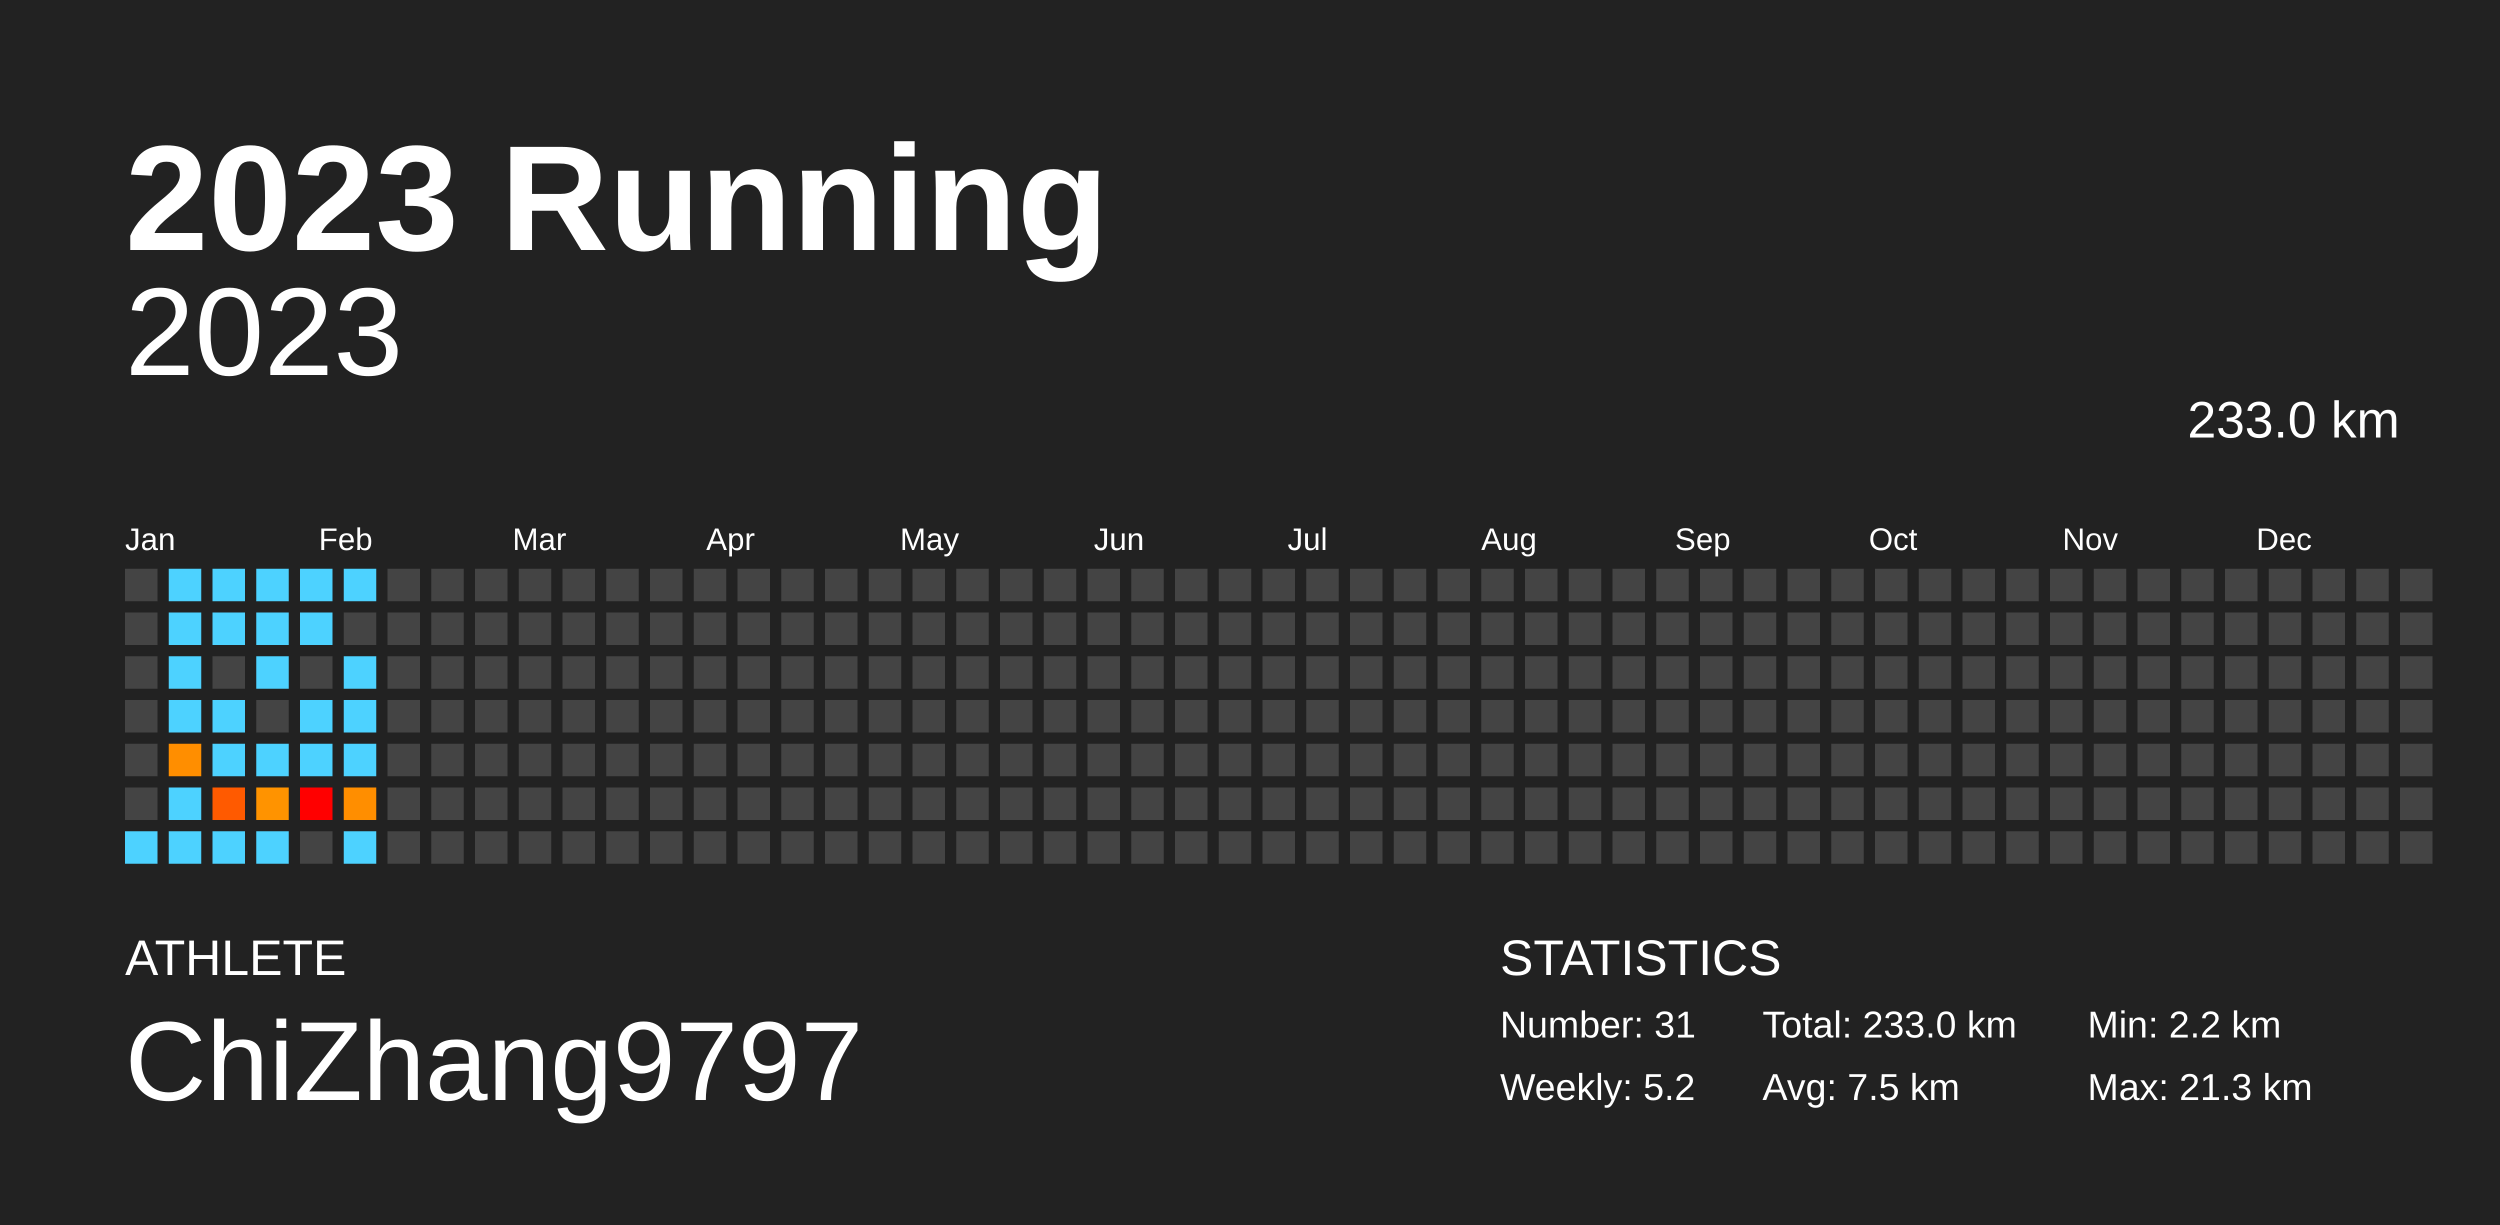
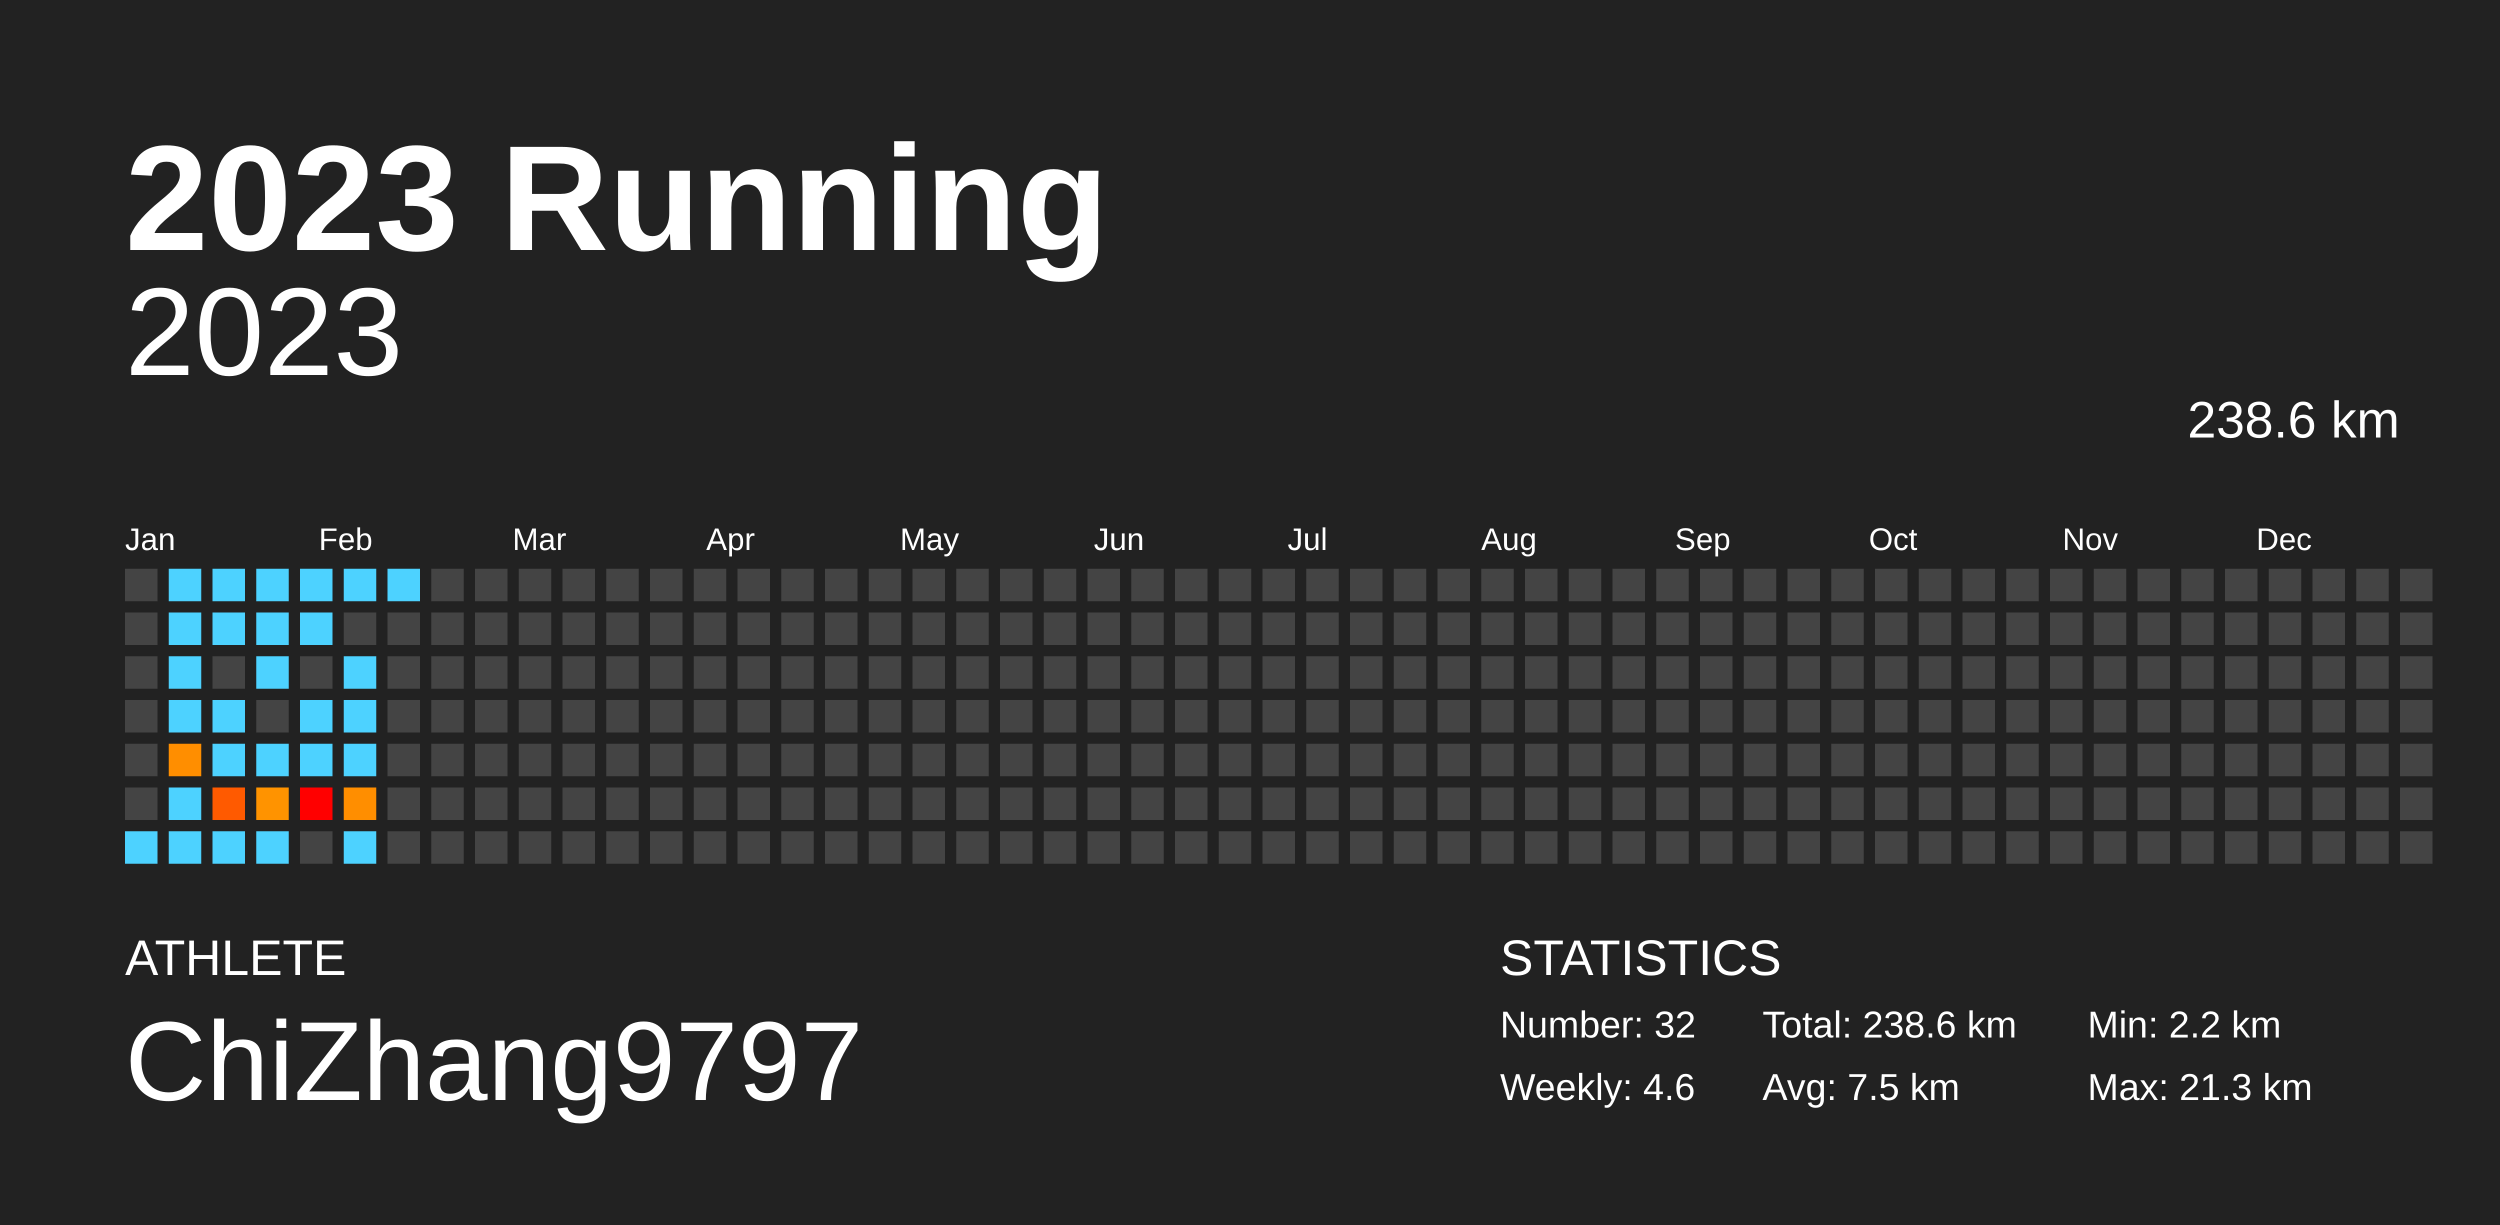
<svg xmlns="http://www.w3.org/2000/svg" baseProfile="full" height="98mm" version="1.1" viewBox="0,0,200,98" width="200mm">
  <defs />
  <rect fill="#222222" height="98" width="200" x="0" y="0" />
  <text fill="#FFFFFF" style="font-size:12px; font-family:Arial; font-weight:bold;" x="10" y="20">2023 Running</text>
  <text fill="#FFFFFF" style="font-size:4px; font-family:Arial" x="10" y="78">ATHLETE</text>
  <text fill="#FFFFFF" style="font-size:9px; font-family:Arial" x="10" y="88">ChiZhang9797</text>
  <text fill="#FFFFFF" style="font-size:4px; font-family:Arial" x="120" y="78">STATISTICS</text>
-   <text fill="#FFFFFF" style="font-size:3px; font-family:Arial" x="120" y="83">Number: 31</text>
-   <text fill="#FFFFFF" style="font-size:3px; font-family:Arial" x="120" y="88">Weekly: 5.2</text>
-   <text fill="#FFFFFF" style="font-size:3px; font-family:Arial" x="141" y="83">Total: 233.0 km</text>
+   <text fill="#FFFFFF" style="font-size:3px; font-family:Arial" x="120" y="83">Number: 32</text>
+   <text fill="#FFFFFF" style="font-size:3px; font-family:Arial" x="120" y="88">Weekly: 4.6</text>
+   <text fill="#FFFFFF" style="font-size:3px; font-family:Arial" x="141" y="83">Total: 238.6 km</text>
  <text fill="#FFFFFF" style="font-size:3px; font-family:Arial" x="141" y="88">Avg: 7.5 km</text>
  <text fill="#FFFFFF" style="font-size:3px; font-family:Arial" x="167" y="83">Min: 2.2 km</text>
  <text fill="#FFFFFF" style="font-size:3px; font-family:Arial" x="167" y="88">Max: 21.3 km</text>
  <text alignment-baseline="hanging" fill="#FFFFFF" style="font-size:10.0px; font-family:Arial;" x="10" y="30">2023</text>
-   <text alignment-baseline="hanging" fill="#FFFFFF" style="font-size:4.125px; font-family:Arial;" x="175" y="35">233.0 km</text>
+   <text alignment-baseline="hanging" fill="#FFFFFF" style="font-size:4.125px; font-family:Arial;" x="175" y="35">238.6 km</text>
  <text fill="#FFFFFF" style="font-size:2.5px; font-family:Arial" x="10.0" y="44">Jan</text>
  <text fill="#FFFFFF" style="font-size:2.5px; font-family:Arial" x="25.5" y="44">Feb</text>
  <text fill="#FFFFFF" style="font-size:2.5px; font-family:Arial" x="41.0" y="44">Mar</text>
  <text fill="#FFFFFF" style="font-size:2.5px; font-family:Arial" x="56.5" y="44">Apr</text>
  <text fill="#FFFFFF" style="font-size:2.5px; font-family:Arial" x="72.0" y="44">May</text>
  <text fill="#FFFFFF" style="font-size:2.5px; font-family:Arial" x="87.5" y="44">Jun</text>
  <text fill="#FFFFFF" style="font-size:2.5px; font-family:Arial" x="103.0" y="44">Jul</text>
  <text fill="#FFFFFF" style="font-size:2.5px; font-family:Arial" x="118.5" y="44">Aug</text>
  <text fill="#FFFFFF" style="font-size:2.5px; font-family:Arial" x="134.0" y="44">Sep</text>
  <text fill="#FFFFFF" style="font-size:2.5px; font-family:Arial" x="149.5" y="44">Oct</text>
  <text fill="#FFFFFF" style="font-size:2.5px; font-family:Arial" x="165.0" y="44">Nov</text>
  <text fill="#FFFFFF" style="font-size:2.5px; font-family:Arial" x="180.5" y="44">Dec</text>
  <rect fill="#444444" height="2.6" width="2.6" x="10.0" y="45.5" />
  <rect fill="#444444" height="2.6" width="2.6" x="10.0" y="49.0" />
  <rect fill="#444444" height="2.6" width="2.6" x="10.0" y="52.5" />
  <rect fill="#444444" height="2.6" width="2.6" x="10.0" y="56.0" />
  <rect fill="#444444" height="2.6" width="2.6" x="10.0" y="59.5" />
  <rect fill="#444444" height="2.6" width="2.6" x="10.0" y="63.0" />
  <rect fill="#4dd2ff" height="2.6" width="2.6" x="10.0" y="66.5" />
  <rect fill="#4dd2ff" height="2.6" width="2.6" x="13.5" y="45.5" />
  <rect fill="#4dd2ff" height="2.6" width="2.6" x="13.5" y="49.0" />
  <rect fill="#4dd2ff" height="2.6" width="2.6" x="13.5" y="52.5" />
  <rect fill="#4dd2ff" height="2.6" width="2.6" x="13.5" y="56.0" />
  <rect fill="#ff8e00" height="2.6" width="2.6" x="13.5" y="59.5" />
  <rect fill="#4dd2ff" height="2.6" width="2.6" x="13.5" y="63.0" />
  <rect fill="#4dd2ff" height="2.6" width="2.6" x="13.5" y="66.5" />
  <rect fill="#4dd2ff" height="2.6" width="2.6" x="17.0" y="45.5" />
  <rect fill="#4dd2ff" height="2.6" width="2.6" x="17.0" y="49.0" />
  <rect fill="#444444" height="2.6" width="2.6" x="17.0" y="52.5" />
  <rect fill="#4dd2ff" height="2.6" width="2.6" x="17.0" y="56.0" />
  <rect fill="#4dd2ff" height="2.6" width="2.6" x="17.0" y="59.5" />
  <rect fill="#ff5a00" height="2.6" width="2.6" x="17.0" y="63.0" />
  <rect fill="#4dd2ff" height="2.6" width="2.6" x="17.0" y="66.5" />
  <rect fill="#4dd2ff" height="2.6" width="2.6" x="20.5" y="45.5" />
  <rect fill="#4dd2ff" height="2.6" width="2.6" x="20.5" y="49.0" />
  <rect fill="#4dd2ff" height="2.6" width="2.6" x="20.5" y="52.5" />
  <rect fill="#444444" height="2.6" width="2.6" x="20.5" y="56.0" />
  <rect fill="#4dd2ff" height="2.6" width="2.6" x="20.5" y="59.5" />
  <rect fill="#ff9300" height="2.6" width="2.6" x="20.5" y="63.0" />
  <rect fill="#4dd2ff" height="2.6" width="2.6" x="20.5" y="66.5" />
  <rect fill="#4dd2ff" height="2.6" width="2.6" x="24.0" y="45.5" />
  <rect fill="#4dd2ff" height="2.6" width="2.6" x="24.0" y="49.0" />
  <rect fill="#444444" height="2.6" width="2.6" x="24.0" y="52.5" />
  <rect fill="#4dd2ff" height="2.6" width="2.6" x="24.0" y="56.0" />
  <rect fill="#4dd2ff" height="2.6" width="2.6" x="24.0" y="59.5" />
  <rect fill="red" height="2.6" width="2.6" x="24.0" y="63.0" />
  <rect fill="#444444" height="2.6" width="2.6" x="24.0" y="66.5" />
  <rect fill="#4dd2ff" height="2.6" width="2.6" x="27.5" y="45.5" />
  <rect fill="#444444" height="2.6" width="2.6" x="27.5" y="49.0" />
  <rect fill="#4dd2ff" height="2.6" width="2.6" x="27.5" y="52.5" />
  <rect fill="#4dd2ff" height="2.6" width="2.6" x="27.5" y="56.0" />
  <rect fill="#4dd2ff" height="2.6" width="2.6" x="27.5" y="59.5" />
  <rect fill="#ff8e00" height="2.6" width="2.6" x="27.5" y="63.0" />
  <rect fill="#4dd2ff" height="2.6" width="2.6" x="27.5" y="66.5" />
-   <rect fill="#444444" height="2.6" width="2.6" x="31.0" y="45.5" />
+   <rect fill="#4dd2ff" height="2.6" width="2.6" x="31.0" y="45.5" />
  <rect fill="#444444" height="2.6" width="2.6" x="31.0" y="49.0" />
  <rect fill="#444444" height="2.6" width="2.6" x="31.0" y="52.5" />
  <rect fill="#444444" height="2.6" width="2.6" x="31.0" y="56.0" />
  <rect fill="#444444" height="2.6" width="2.6" x="31.0" y="59.5" />
  <rect fill="#444444" height="2.6" width="2.6" x="31.0" y="63.0" />
  <rect fill="#444444" height="2.6" width="2.6" x="31.0" y="66.5" />
  <rect fill="#444444" height="2.6" width="2.6" x="34.5" y="45.5" />
  <rect fill="#444444" height="2.6" width="2.6" x="34.5" y="49.0" />
  <rect fill="#444444" height="2.6" width="2.6" x="34.5" y="52.5" />
  <rect fill="#444444" height="2.6" width="2.6" x="34.5" y="56.0" />
  <rect fill="#444444" height="2.6" width="2.6" x="34.5" y="59.5" />
  <rect fill="#444444" height="2.6" width="2.6" x="34.5" y="63.0" />
  <rect fill="#444444" height="2.6" width="2.6" x="34.5" y="66.5" />
  <rect fill="#444444" height="2.6" width="2.6" x="38.0" y="45.5" />
  <rect fill="#444444" height="2.6" width="2.6" x="38.0" y="49.0" />
  <rect fill="#444444" height="2.6" width="2.6" x="38.0" y="52.5" />
  <rect fill="#444444" height="2.6" width="2.6" x="38.0" y="56.0" />
  <rect fill="#444444" height="2.6" width="2.6" x="38.0" y="59.5" />
  <rect fill="#444444" height="2.6" width="2.6" x="38.0" y="63.0" />
  <rect fill="#444444" height="2.6" width="2.6" x="38.0" y="66.5" />
  <rect fill="#444444" height="2.6" width="2.6" x="41.5" y="45.5" />
  <rect fill="#444444" height="2.6" width="2.6" x="41.5" y="49.0" />
  <rect fill="#444444" height="2.6" width="2.6" x="41.5" y="52.5" />
  <rect fill="#444444" height="2.6" width="2.6" x="41.5" y="56.0" />
  <rect fill="#444444" height="2.6" width="2.6" x="41.5" y="59.5" />
  <rect fill="#444444" height="2.6" width="2.6" x="41.5" y="63.0" />
  <rect fill="#444444" height="2.6" width="2.6" x="41.5" y="66.5" />
  <rect fill="#444444" height="2.6" width="2.6" x="45.0" y="45.5" />
  <rect fill="#444444" height="2.6" width="2.6" x="45.0" y="49.0" />
  <rect fill="#444444" height="2.6" width="2.6" x="45.0" y="52.5" />
  <rect fill="#444444" height="2.6" width="2.6" x="45.0" y="56.0" />
  <rect fill="#444444" height="2.6" width="2.6" x="45.0" y="59.5" />
  <rect fill="#444444" height="2.6" width="2.6" x="45.0" y="63.0" />
  <rect fill="#444444" height="2.6" width="2.6" x="45.0" y="66.5" />
  <rect fill="#444444" height="2.6" width="2.6" x="48.5" y="45.5" />
  <rect fill="#444444" height="2.6" width="2.6" x="48.5" y="49.0" />
  <rect fill="#444444" height="2.6" width="2.6" x="48.5" y="52.5" />
  <rect fill="#444444" height="2.6" width="2.6" x="48.5" y="56.0" />
  <rect fill="#444444" height="2.6" width="2.6" x="48.5" y="59.5" />
  <rect fill="#444444" height="2.6" width="2.6" x="48.5" y="63.0" />
  <rect fill="#444444" height="2.6" width="2.6" x="48.5" y="66.5" />
  <rect fill="#444444" height="2.6" width="2.6" x="52.0" y="45.5" />
  <rect fill="#444444" height="2.6" width="2.6" x="52.0" y="49.0" />
  <rect fill="#444444" height="2.6" width="2.6" x="52.0" y="52.5" />
  <rect fill="#444444" height="2.6" width="2.6" x="52.0" y="56.0" />
  <rect fill="#444444" height="2.6" width="2.6" x="52.0" y="59.5" />
  <rect fill="#444444" height="2.6" width="2.6" x="52.0" y="63.0" />
  <rect fill="#444444" height="2.6" width="2.6" x="52.0" y="66.5" />
  <rect fill="#444444" height="2.6" width="2.6" x="55.5" y="45.5" />
  <rect fill="#444444" height="2.6" width="2.6" x="55.5" y="49.0" />
  <rect fill="#444444" height="2.6" width="2.6" x="55.5" y="52.5" />
  <rect fill="#444444" height="2.6" width="2.6" x="55.5" y="56.0" />
  <rect fill="#444444" height="2.6" width="2.6" x="55.5" y="59.5" />
  <rect fill="#444444" height="2.6" width="2.6" x="55.5" y="63.0" />
  <rect fill="#444444" height="2.6" width="2.6" x="55.5" y="66.5" />
  <rect fill="#444444" height="2.6" width="2.6" x="59.0" y="45.5" />
  <rect fill="#444444" height="2.6" width="2.6" x="59.0" y="49.0" />
  <rect fill="#444444" height="2.6" width="2.6" x="59.0" y="52.5" />
  <rect fill="#444444" height="2.6" width="2.6" x="59.0" y="56.0" />
  <rect fill="#444444" height="2.6" width="2.6" x="59.0" y="59.5" />
  <rect fill="#444444" height="2.6" width="2.6" x="59.0" y="63.0" />
  <rect fill="#444444" height="2.6" width="2.6" x="59.0" y="66.5" />
  <rect fill="#444444" height="2.6" width="2.6" x="62.5" y="45.5" />
  <rect fill="#444444" height="2.6" width="2.6" x="62.5" y="49.0" />
  <rect fill="#444444" height="2.6" width="2.6" x="62.5" y="52.5" />
  <rect fill="#444444" height="2.6" width="2.6" x="62.5" y="56.0" />
  <rect fill="#444444" height="2.6" width="2.6" x="62.5" y="59.5" />
  <rect fill="#444444" height="2.6" width="2.6" x="62.5" y="63.0" />
  <rect fill="#444444" height="2.6" width="2.6" x="62.5" y="66.5" />
  <rect fill="#444444" height="2.6" width="2.6" x="66.0" y="45.5" />
  <rect fill="#444444" height="2.6" width="2.6" x="66.0" y="49.0" />
  <rect fill="#444444" height="2.6" width="2.6" x="66.0" y="52.5" />
  <rect fill="#444444" height="2.6" width="2.6" x="66.0" y="56.0" />
  <rect fill="#444444" height="2.6" width="2.6" x="66.0" y="59.5" />
  <rect fill="#444444" height="2.6" width="2.6" x="66.0" y="63.0" />
  <rect fill="#444444" height="2.6" width="2.6" x="66.0" y="66.5" />
  <rect fill="#444444" height="2.6" width="2.6" x="69.5" y="45.5" />
  <rect fill="#444444" height="2.6" width="2.6" x="69.5" y="49.0" />
  <rect fill="#444444" height="2.6" width="2.6" x="69.5" y="52.5" />
  <rect fill="#444444" height="2.6" width="2.6" x="69.5" y="56.0" />
  <rect fill="#444444" height="2.6" width="2.6" x="69.5" y="59.5" />
  <rect fill="#444444" height="2.6" width="2.6" x="69.5" y="63.0" />
  <rect fill="#444444" height="2.6" width="2.6" x="69.5" y="66.5" />
  <rect fill="#444444" height="2.6" width="2.6" x="73.0" y="45.5" />
  <rect fill="#444444" height="2.6" width="2.6" x="73.0" y="49.0" />
  <rect fill="#444444" height="2.6" width="2.6" x="73.0" y="52.5" />
  <rect fill="#444444" height="2.6" width="2.6" x="73.0" y="56.0" />
  <rect fill="#444444" height="2.6" width="2.6" x="73.0" y="59.5" />
  <rect fill="#444444" height="2.6" width="2.6" x="73.0" y="63.0" />
  <rect fill="#444444" height="2.6" width="2.6" x="73.0" y="66.5" />
  <rect fill="#444444" height="2.6" width="2.6" x="76.5" y="45.5" />
  <rect fill="#444444" height="2.6" width="2.6" x="76.5" y="49.0" />
  <rect fill="#444444" height="2.6" width="2.6" x="76.5" y="52.5" />
  <rect fill="#444444" height="2.6" width="2.6" x="76.5" y="56.0" />
  <rect fill="#444444" height="2.6" width="2.6" x="76.5" y="59.5" />
  <rect fill="#444444" height="2.6" width="2.6" x="76.5" y="63.0" />
  <rect fill="#444444" height="2.6" width="2.6" x="76.5" y="66.5" />
  <rect fill="#444444" height="2.6" width="2.6" x="80.0" y="45.5" />
  <rect fill="#444444" height="2.6" width="2.6" x="80.0" y="49.0" />
  <rect fill="#444444" height="2.6" width="2.6" x="80.0" y="52.5" />
  <rect fill="#444444" height="2.6" width="2.6" x="80.0" y="56.0" />
  <rect fill="#444444" height="2.6" width="2.6" x="80.0" y="59.5" />
  <rect fill="#444444" height="2.6" width="2.6" x="80.0" y="63.0" />
  <rect fill="#444444" height="2.6" width="2.6" x="80.0" y="66.5" />
  <rect fill="#444444" height="2.6" width="2.6" x="83.5" y="45.5" />
  <rect fill="#444444" height="2.6" width="2.6" x="83.5" y="49.0" />
  <rect fill="#444444" height="2.6" width="2.6" x="83.5" y="52.5" />
  <rect fill="#444444" height="2.6" width="2.6" x="83.5" y="56.0" />
  <rect fill="#444444" height="2.6" width="2.6" x="83.5" y="59.5" />
  <rect fill="#444444" height="2.6" width="2.6" x="83.5" y="63.0" />
  <rect fill="#444444" height="2.6" width="2.6" x="83.5" y="66.5" />
  <rect fill="#444444" height="2.6" width="2.6" x="87.0" y="45.5" />
  <rect fill="#444444" height="2.6" width="2.6" x="87.0" y="49.0" />
  <rect fill="#444444" height="2.6" width="2.6" x="87.0" y="52.5" />
  <rect fill="#444444" height="2.6" width="2.6" x="87.0" y="56.0" />
  <rect fill="#444444" height="2.6" width="2.6" x="87.0" y="59.5" />
  <rect fill="#444444" height="2.6" width="2.6" x="87.0" y="63.0" />
  <rect fill="#444444" height="2.6" width="2.6" x="87.0" y="66.5" />
  <rect fill="#444444" height="2.6" width="2.6" x="90.5" y="45.5" />
  <rect fill="#444444" height="2.6" width="2.6" x="90.5" y="49.0" />
  <rect fill="#444444" height="2.6" width="2.6" x="90.5" y="52.5" />
  <rect fill="#444444" height="2.6" width="2.6" x="90.5" y="56.0" />
  <rect fill="#444444" height="2.6" width="2.6" x="90.5" y="59.5" />
  <rect fill="#444444" height="2.6" width="2.6" x="90.5" y="63.0" />
  <rect fill="#444444" height="2.6" width="2.6" x="90.5" y="66.5" />
  <rect fill="#444444" height="2.6" width="2.6" x="94.0" y="45.5" />
  <rect fill="#444444" height="2.6" width="2.6" x="94.0" y="49.0" />
  <rect fill="#444444" height="2.6" width="2.6" x="94.0" y="52.5" />
  <rect fill="#444444" height="2.6" width="2.6" x="94.0" y="56.0" />
  <rect fill="#444444" height="2.6" width="2.6" x="94.0" y="59.5" />
  <rect fill="#444444" height="2.6" width="2.6" x="94.0" y="63.0" />
  <rect fill="#444444" height="2.6" width="2.6" x="94.0" y="66.5" />
  <rect fill="#444444" height="2.6" width="2.6" x="97.5" y="45.5" />
  <rect fill="#444444" height="2.6" width="2.6" x="97.5" y="49.0" />
  <rect fill="#444444" height="2.6" width="2.6" x="97.5" y="52.5" />
  <rect fill="#444444" height="2.6" width="2.6" x="97.5" y="56.0" />
  <rect fill="#444444" height="2.6" width="2.6" x="97.5" y="59.5" />
  <rect fill="#444444" height="2.6" width="2.6" x="97.5" y="63.0" />
  <rect fill="#444444" height="2.6" width="2.6" x="97.5" y="66.5" />
  <rect fill="#444444" height="2.6" width="2.6" x="101.0" y="45.5" />
  <rect fill="#444444" height="2.6" width="2.6" x="101.0" y="49.0" />
  <rect fill="#444444" height="2.6" width="2.6" x="101.0" y="52.5" />
  <rect fill="#444444" height="2.6" width="2.6" x="101.0" y="56.0" />
  <rect fill="#444444" height="2.6" width="2.6" x="101.0" y="59.5" />
  <rect fill="#444444" height="2.6" width="2.6" x="101.0" y="63.0" />
  <rect fill="#444444" height="2.6" width="2.6" x="101.0" y="66.5" />
  <rect fill="#444444" height="2.6" width="2.6" x="104.5" y="45.5" />
  <rect fill="#444444" height="2.6" width="2.6" x="104.5" y="49.0" />
  <rect fill="#444444" height="2.6" width="2.6" x="104.5" y="52.5" />
  <rect fill="#444444" height="2.6" width="2.6" x="104.5" y="56.0" />
  <rect fill="#444444" height="2.6" width="2.6" x="104.5" y="59.5" />
  <rect fill="#444444" height="2.6" width="2.6" x="104.5" y="63.0" />
  <rect fill="#444444" height="2.6" width="2.6" x="104.5" y="66.5" />
  <rect fill="#444444" height="2.6" width="2.6" x="108.0" y="45.5" />
  <rect fill="#444444" height="2.6" width="2.6" x="108.0" y="49.0" />
  <rect fill="#444444" height="2.6" width="2.6" x="108.0" y="52.5" />
  <rect fill="#444444" height="2.6" width="2.6" x="108.0" y="56.0" />
  <rect fill="#444444" height="2.6" width="2.6" x="108.0" y="59.5" />
  <rect fill="#444444" height="2.6" width="2.6" x="108.0" y="63.0" />
  <rect fill="#444444" height="2.6" width="2.6" x="108.0" y="66.5" />
  <rect fill="#444444" height="2.6" width="2.6" x="111.5" y="45.5" />
  <rect fill="#444444" height="2.6" width="2.6" x="111.5" y="49.0" />
  <rect fill="#444444" height="2.6" width="2.6" x="111.5" y="52.5" />
  <rect fill="#444444" height="2.6" width="2.6" x="111.5" y="56.0" />
  <rect fill="#444444" height="2.6" width="2.6" x="111.5" y="59.5" />
  <rect fill="#444444" height="2.6" width="2.6" x="111.5" y="63.0" />
  <rect fill="#444444" height="2.6" width="2.6" x="111.5" y="66.5" />
  <rect fill="#444444" height="2.6" width="2.6" x="115.0" y="45.5" />
  <rect fill="#444444" height="2.6" width="2.6" x="115.0" y="49.0" />
  <rect fill="#444444" height="2.6" width="2.6" x="115.0" y="52.5" />
  <rect fill="#444444" height="2.6" width="2.6" x="115.0" y="56.0" />
  <rect fill="#444444" height="2.6" width="2.6" x="115.0" y="59.5" />
  <rect fill="#444444" height="2.6" width="2.6" x="115.0" y="63.0" />
  <rect fill="#444444" height="2.6" width="2.6" x="115.0" y="66.5" />
  <rect fill="#444444" height="2.6" width="2.6" x="118.5" y="45.5" />
  <rect fill="#444444" height="2.6" width="2.6" x="118.5" y="49.0" />
  <rect fill="#444444" height="2.6" width="2.6" x="118.5" y="52.5" />
  <rect fill="#444444" height="2.6" width="2.6" x="118.5" y="56.0" />
  <rect fill="#444444" height="2.6" width="2.6" x="118.5" y="59.5" />
  <rect fill="#444444" height="2.6" width="2.6" x="118.5" y="63.0" />
  <rect fill="#444444" height="2.6" width="2.6" x="118.5" y="66.5" />
  <rect fill="#444444" height="2.6" width="2.6" x="122.0" y="45.5" />
  <rect fill="#444444" height="2.6" width="2.6" x="122.0" y="49.0" />
  <rect fill="#444444" height="2.6" width="2.6" x="122.0" y="52.5" />
  <rect fill="#444444" height="2.6" width="2.6" x="122.0" y="56.0" />
  <rect fill="#444444" height="2.6" width="2.6" x="122.0" y="59.5" />
  <rect fill="#444444" height="2.6" width="2.6" x="122.0" y="63.0" />
  <rect fill="#444444" height="2.6" width="2.6" x="122.0" y="66.5" />
  <rect fill="#444444" height="2.6" width="2.6" x="125.5" y="45.5" />
  <rect fill="#444444" height="2.6" width="2.6" x="125.5" y="49.0" />
  <rect fill="#444444" height="2.6" width="2.6" x="125.5" y="52.5" />
  <rect fill="#444444" height="2.6" width="2.6" x="125.5" y="56.0" />
  <rect fill="#444444" height="2.6" width="2.6" x="125.5" y="59.5" />
  <rect fill="#444444" height="2.6" width="2.6" x="125.5" y="63.0" />
  <rect fill="#444444" height="2.6" width="2.6" x="125.5" y="66.5" />
  <rect fill="#444444" height="2.6" width="2.6" x="129.0" y="45.5" />
  <rect fill="#444444" height="2.6" width="2.6" x="129.0" y="49.0" />
  <rect fill="#444444" height="2.6" width="2.6" x="129.0" y="52.5" />
  <rect fill="#444444" height="2.6" width="2.6" x="129.0" y="56.0" />
  <rect fill="#444444" height="2.6" width="2.6" x="129.0" y="59.5" />
  <rect fill="#444444" height="2.6" width="2.6" x="129.0" y="63.0" />
  <rect fill="#444444" height="2.6" width="2.6" x="129.0" y="66.5" />
  <rect fill="#444444" height="2.6" width="2.6" x="132.5" y="45.5" />
  <rect fill="#444444" height="2.6" width="2.6" x="132.5" y="49.0" />
  <rect fill="#444444" height="2.6" width="2.6" x="132.5" y="52.5" />
  <rect fill="#444444" height="2.6" width="2.6" x="132.5" y="56.0" />
  <rect fill="#444444" height="2.6" width="2.6" x="132.5" y="59.5" />
  <rect fill="#444444" height="2.6" width="2.6" x="132.5" y="63.0" />
  <rect fill="#444444" height="2.6" width="2.6" x="132.5" y="66.5" />
  <rect fill="#444444" height="2.6" width="2.6" x="136.0" y="45.5" />
  <rect fill="#444444" height="2.6" width="2.6" x="136.0" y="49.0" />
  <rect fill="#444444" height="2.6" width="2.6" x="136.0" y="52.5" />
  <rect fill="#444444" height="2.6" width="2.6" x="136.0" y="56.0" />
  <rect fill="#444444" height="2.6" width="2.6" x="136.0" y="59.5" />
  <rect fill="#444444" height="2.6" width="2.6" x="136.0" y="63.0" />
  <rect fill="#444444" height="2.6" width="2.6" x="136.0" y="66.5" />
  <rect fill="#444444" height="2.6" width="2.6" x="139.5" y="45.5" />
  <rect fill="#444444" height="2.6" width="2.6" x="139.5" y="49.0" />
  <rect fill="#444444" height="2.6" width="2.6" x="139.5" y="52.5" />
  <rect fill="#444444" height="2.6" width="2.6" x="139.5" y="56.0" />
  <rect fill="#444444" height="2.6" width="2.6" x="139.5" y="59.5" />
  <rect fill="#444444" height="2.6" width="2.6" x="139.5" y="63.0" />
  <rect fill="#444444" height="2.6" width="2.6" x="139.5" y="66.5" />
  <rect fill="#444444" height="2.6" width="2.6" x="143.0" y="45.5" />
  <rect fill="#444444" height="2.6" width="2.6" x="143.0" y="49.0" />
  <rect fill="#444444" height="2.6" width="2.6" x="143.0" y="52.5" />
  <rect fill="#444444" height="2.6" width="2.6" x="143.0" y="56.0" />
  <rect fill="#444444" height="2.6" width="2.6" x="143.0" y="59.5" />
  <rect fill="#444444" height="2.6" width="2.6" x="143.0" y="63.0" />
  <rect fill="#444444" height="2.6" width="2.6" x="143.0" y="66.5" />
  <rect fill="#444444" height="2.6" width="2.6" x="146.5" y="45.5" />
  <rect fill="#444444" height="2.6" width="2.6" x="146.5" y="49.0" />
  <rect fill="#444444" height="2.6" width="2.6" x="146.5" y="52.5" />
  <rect fill="#444444" height="2.6" width="2.6" x="146.5" y="56.0" />
  <rect fill="#444444" height="2.6" width="2.6" x="146.5" y="59.5" />
  <rect fill="#444444" height="2.6" width="2.6" x="146.5" y="63.0" />
  <rect fill="#444444" height="2.6" width="2.6" x="146.5" y="66.5" />
  <rect fill="#444444" height="2.6" width="2.6" x="150.0" y="45.5" />
  <rect fill="#444444" height="2.6" width="2.6" x="150.0" y="49.0" />
  <rect fill="#444444" height="2.6" width="2.6" x="150.0" y="52.5" />
  <rect fill="#444444" height="2.6" width="2.6" x="150.0" y="56.0" />
  <rect fill="#444444" height="2.6" width="2.6" x="150.0" y="59.5" />
  <rect fill="#444444" height="2.6" width="2.6" x="150.0" y="63.0" />
  <rect fill="#444444" height="2.6" width="2.6" x="150.0" y="66.5" />
  <rect fill="#444444" height="2.6" width="2.6" x="153.5" y="45.5" />
  <rect fill="#444444" height="2.6" width="2.6" x="153.5" y="49.0" />
  <rect fill="#444444" height="2.6" width="2.6" x="153.5" y="52.5" />
  <rect fill="#444444" height="2.6" width="2.6" x="153.5" y="56.0" />
  <rect fill="#444444" height="2.6" width="2.6" x="153.5" y="59.5" />
  <rect fill="#444444" height="2.6" width="2.6" x="153.5" y="63.0" />
  <rect fill="#444444" height="2.6" width="2.6" x="153.5" y="66.5" />
  <rect fill="#444444" height="2.6" width="2.6" x="157.0" y="45.5" />
  <rect fill="#444444" height="2.6" width="2.6" x="157.0" y="49.0" />
  <rect fill="#444444" height="2.6" width="2.6" x="157.0" y="52.5" />
  <rect fill="#444444" height="2.6" width="2.6" x="157.0" y="56.0" />
  <rect fill="#444444" height="2.6" width="2.6" x="157.0" y="59.5" />
  <rect fill="#444444" height="2.6" width="2.6" x="157.0" y="63.0" />
  <rect fill="#444444" height="2.6" width="2.6" x="157.0" y="66.5" />
  <rect fill="#444444" height="2.6" width="2.6" x="160.5" y="45.5" />
  <rect fill="#444444" height="2.6" width="2.6" x="160.5" y="49.0" />
  <rect fill="#444444" height="2.6" width="2.6" x="160.5" y="52.5" />
  <rect fill="#444444" height="2.6" width="2.6" x="160.5" y="56.0" />
  <rect fill="#444444" height="2.6" width="2.6" x="160.5" y="59.5" />
  <rect fill="#444444" height="2.6" width="2.6" x="160.5" y="63.0" />
  <rect fill="#444444" height="2.6" width="2.6" x="160.5" y="66.5" />
  <rect fill="#444444" height="2.6" width="2.6" x="164.0" y="45.5" />
  <rect fill="#444444" height="2.6" width="2.6" x="164.0" y="49.0" />
  <rect fill="#444444" height="2.6" width="2.6" x="164.0" y="52.5" />
  <rect fill="#444444" height="2.6" width="2.6" x="164.0" y="56.0" />
  <rect fill="#444444" height="2.6" width="2.6" x="164.0" y="59.5" />
  <rect fill="#444444" height="2.6" width="2.6" x="164.0" y="63.0" />
  <rect fill="#444444" height="2.6" width="2.6" x="164.0" y="66.5" />
  <rect fill="#444444" height="2.6" width="2.6" x="167.5" y="45.5" />
  <rect fill="#444444" height="2.6" width="2.6" x="167.5" y="49.0" />
  <rect fill="#444444" height="2.6" width="2.6" x="167.5" y="52.5" />
  <rect fill="#444444" height="2.6" width="2.6" x="167.5" y="56.0" />
  <rect fill="#444444" height="2.6" width="2.6" x="167.5" y="59.5" />
  <rect fill="#444444" height="2.6" width="2.6" x="167.5" y="63.0" />
  <rect fill="#444444" height="2.6" width="2.6" x="167.5" y="66.5" />
  <rect fill="#444444" height="2.6" width="2.6" x="171.0" y="45.5" />
  <rect fill="#444444" height="2.6" width="2.6" x="171.0" y="49.0" />
  <rect fill="#444444" height="2.6" width="2.6" x="171.0" y="52.5" />
  <rect fill="#444444" height="2.6" width="2.6" x="171.0" y="56.0" />
  <rect fill="#444444" height="2.6" width="2.6" x="171.0" y="59.5" />
  <rect fill="#444444" height="2.6" width="2.6" x="171.0" y="63.0" />
  <rect fill="#444444" height="2.6" width="2.6" x="171.0" y="66.5" />
  <rect fill="#444444" height="2.6" width="2.6" x="174.5" y="45.5" />
  <rect fill="#444444" height="2.6" width="2.6" x="174.5" y="49.0" />
  <rect fill="#444444" height="2.6" width="2.6" x="174.5" y="52.5" />
  <rect fill="#444444" height="2.6" width="2.6" x="174.5" y="56.0" />
  <rect fill="#444444" height="2.6" width="2.6" x="174.5" y="59.5" />
  <rect fill="#444444" height="2.6" width="2.6" x="174.5" y="63.0" />
  <rect fill="#444444" height="2.6" width="2.6" x="174.5" y="66.5" />
  <rect fill="#444444" height="2.6" width="2.6" x="178.0" y="45.5" />
  <rect fill="#444444" height="2.6" width="2.6" x="178.0" y="49.0" />
  <rect fill="#444444" height="2.6" width="2.6" x="178.0" y="52.5" />
  <rect fill="#444444" height="2.6" width="2.6" x="178.0" y="56.0" />
  <rect fill="#444444" height="2.6" width="2.6" x="178.0" y="59.5" />
  <rect fill="#444444" height="2.6" width="2.6" x="178.0" y="63.0" />
  <rect fill="#444444" height="2.6" width="2.6" x="178.0" y="66.5" />
  <rect fill="#444444" height="2.6" width="2.6" x="181.5" y="45.5" />
  <rect fill="#444444" height="2.6" width="2.6" x="181.5" y="49.0" />
  <rect fill="#444444" height="2.6" width="2.6" x="181.5" y="52.5" />
  <rect fill="#444444" height="2.6" width="2.6" x="181.5" y="56.0" />
  <rect fill="#444444" height="2.6" width="2.6" x="181.5" y="59.5" />
  <rect fill="#444444" height="2.6" width="2.6" x="181.5" y="63.0" />
  <rect fill="#444444" height="2.6" width="2.6" x="181.5" y="66.5" />
  <rect fill="#444444" height="2.6" width="2.6" x="185.0" y="45.5" />
  <rect fill="#444444" height="2.6" width="2.6" x="185.0" y="49.0" />
  <rect fill="#444444" height="2.6" width="2.6" x="185.0" y="52.5" />
  <rect fill="#444444" height="2.6" width="2.6" x="185.0" y="56.0" />
  <rect fill="#444444" height="2.6" width="2.6" x="185.0" y="59.5" />
  <rect fill="#444444" height="2.6" width="2.6" x="185.0" y="63.0" />
  <rect fill="#444444" height="2.6" width="2.6" x="185.0" y="66.5" />
  <rect fill="#444444" height="2.6" width="2.6" x="188.5" y="45.5" />
  <rect fill="#444444" height="2.6" width="2.6" x="188.5" y="49.0" />
  <rect fill="#444444" height="2.6" width="2.6" x="188.5" y="52.5" />
  <rect fill="#444444" height="2.6" width="2.6" x="188.5" y="56.0" />
  <rect fill="#444444" height="2.6" width="2.6" x="188.5" y="59.5" />
  <rect fill="#444444" height="2.6" width="2.6" x="188.5" y="63.0" />
  <rect fill="#444444" height="2.6" width="2.6" x="188.5" y="66.5" />
  <rect fill="#444444" height="2.6" width="2.6" x="192.0" y="45.5" />
  <rect fill="#444444" height="2.6" width="2.6" x="192.0" y="49.0" />
  <rect fill="#444444" height="2.6" width="2.6" x="192.0" y="52.5" />
  <rect fill="#444444" height="2.6" width="2.6" x="192.0" y="56.0" />
  <rect fill="#444444" height="2.6" width="2.6" x="192.0" y="59.5" />
  <rect fill="#444444" height="2.6" width="2.6" x="192.0" y="63.0" />
  <rect fill="#444444" height="2.6" width="2.6" x="192.0" y="66.5" />
</svg>
